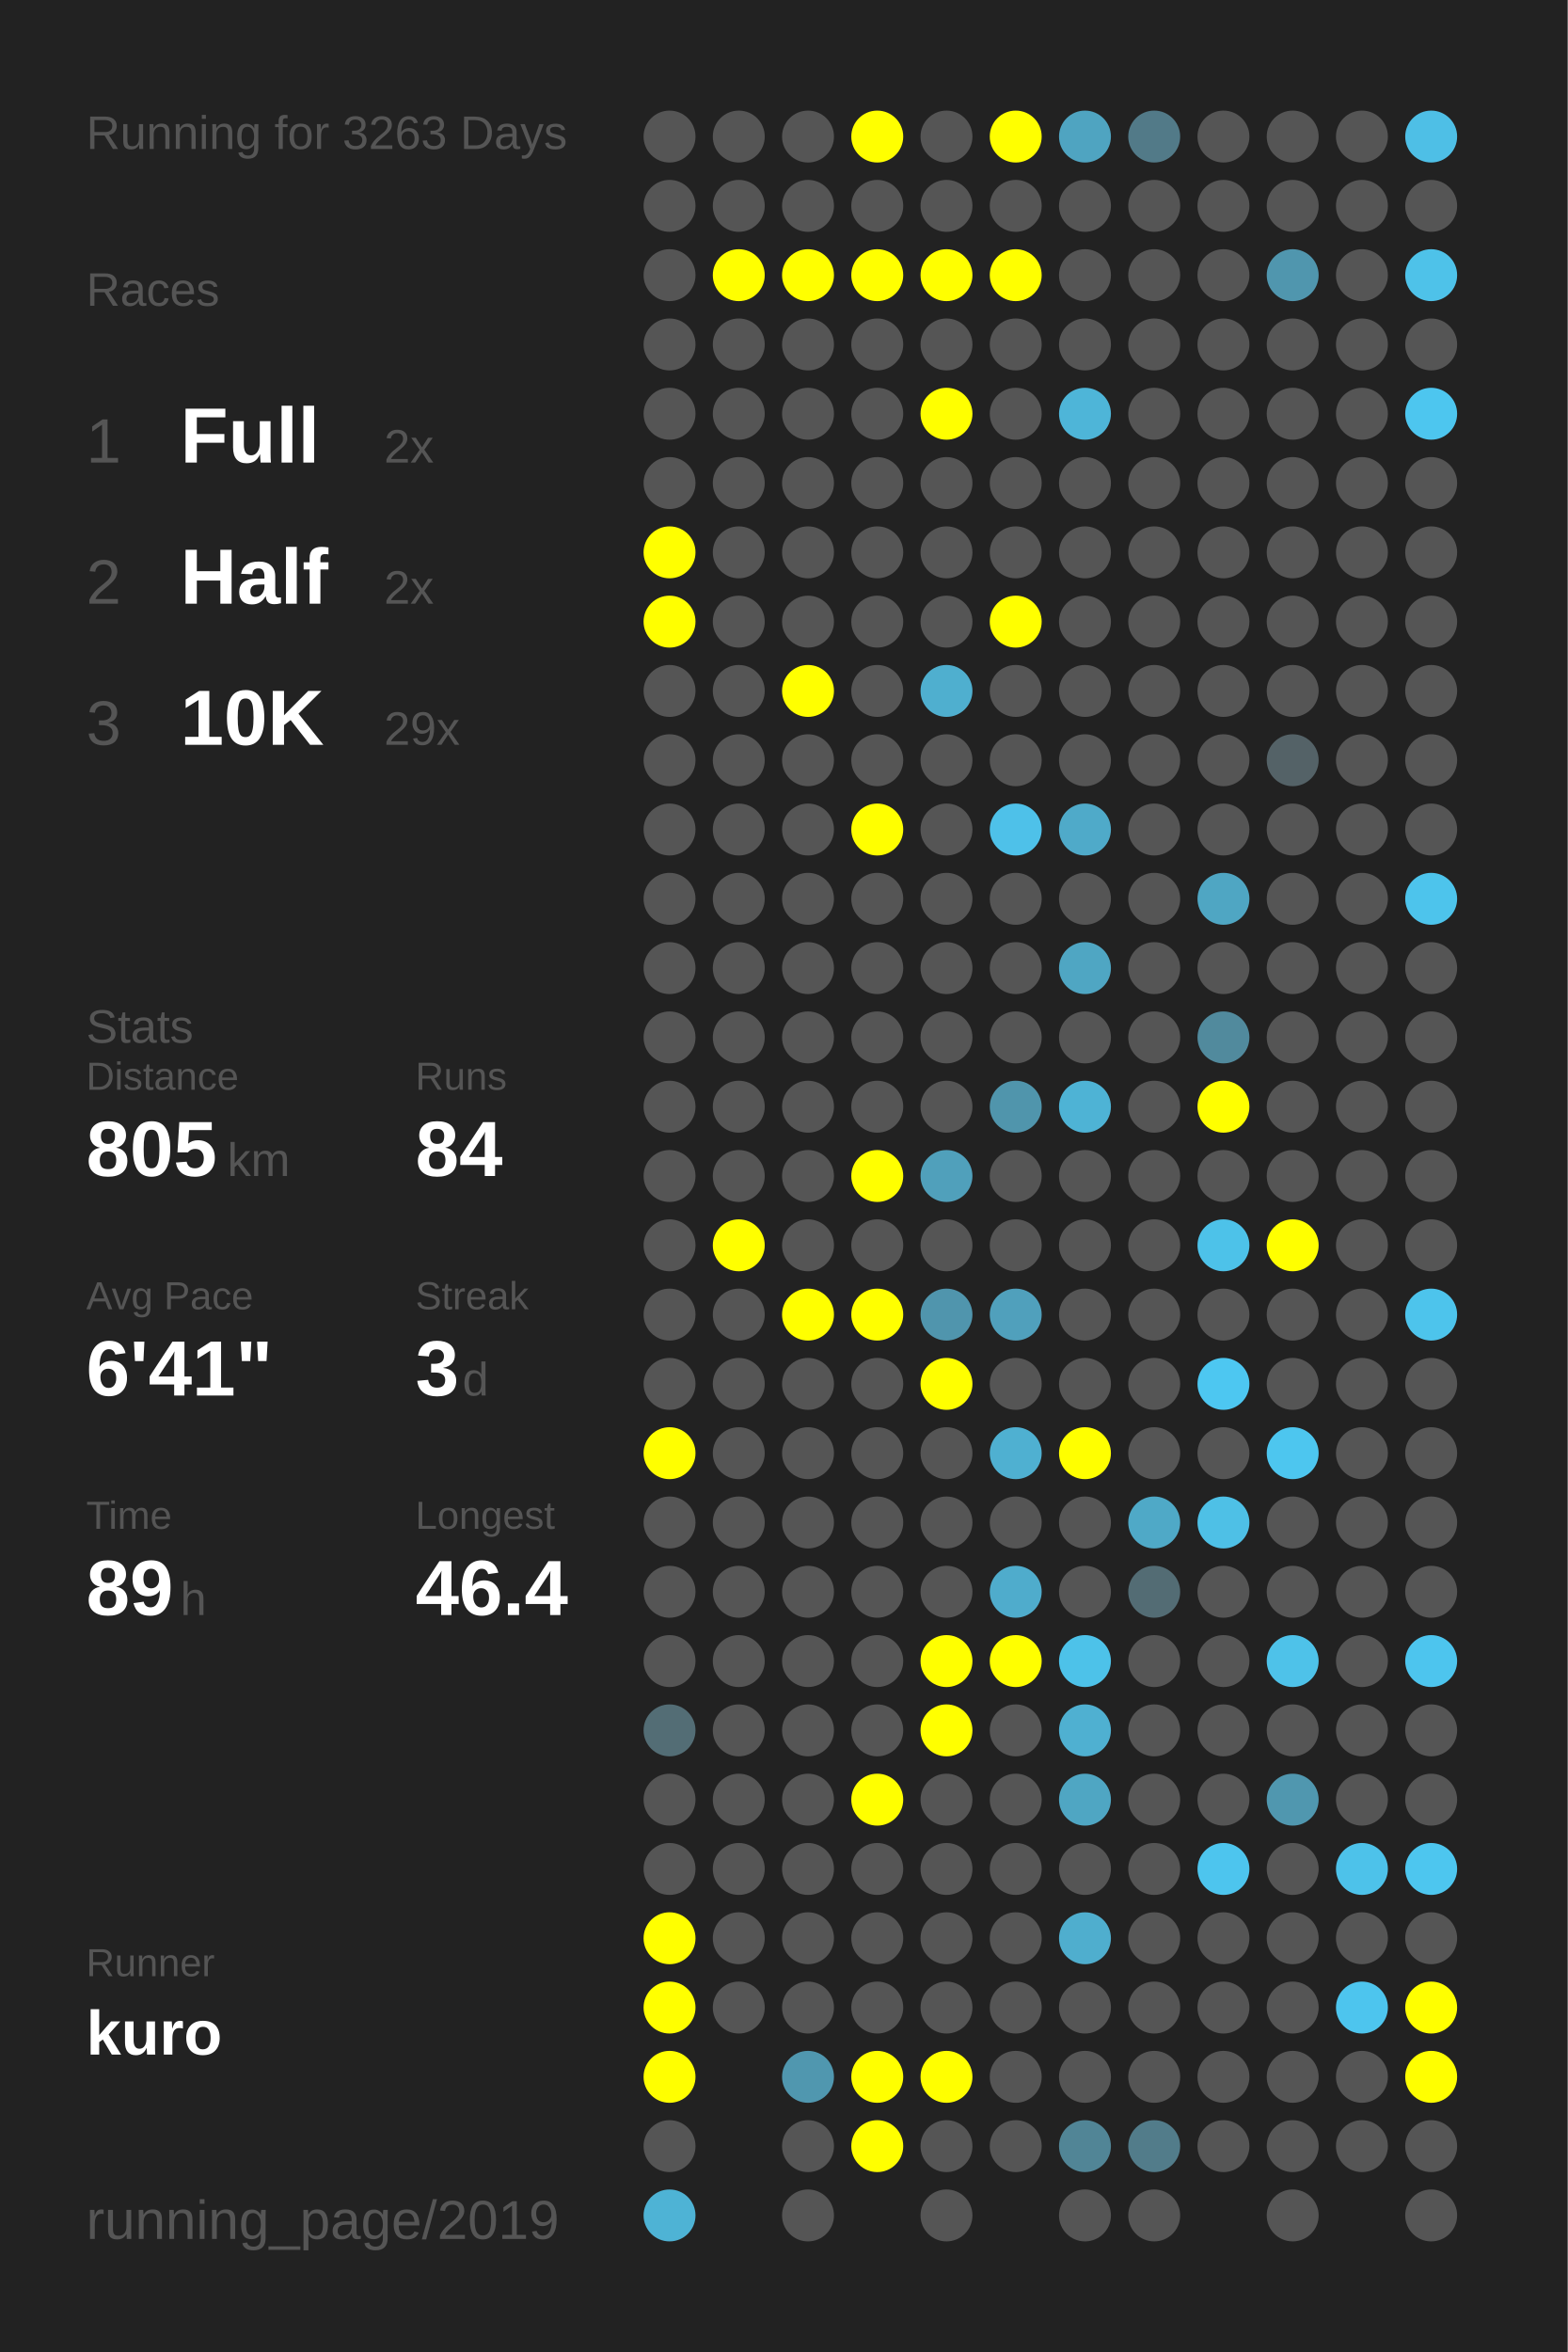
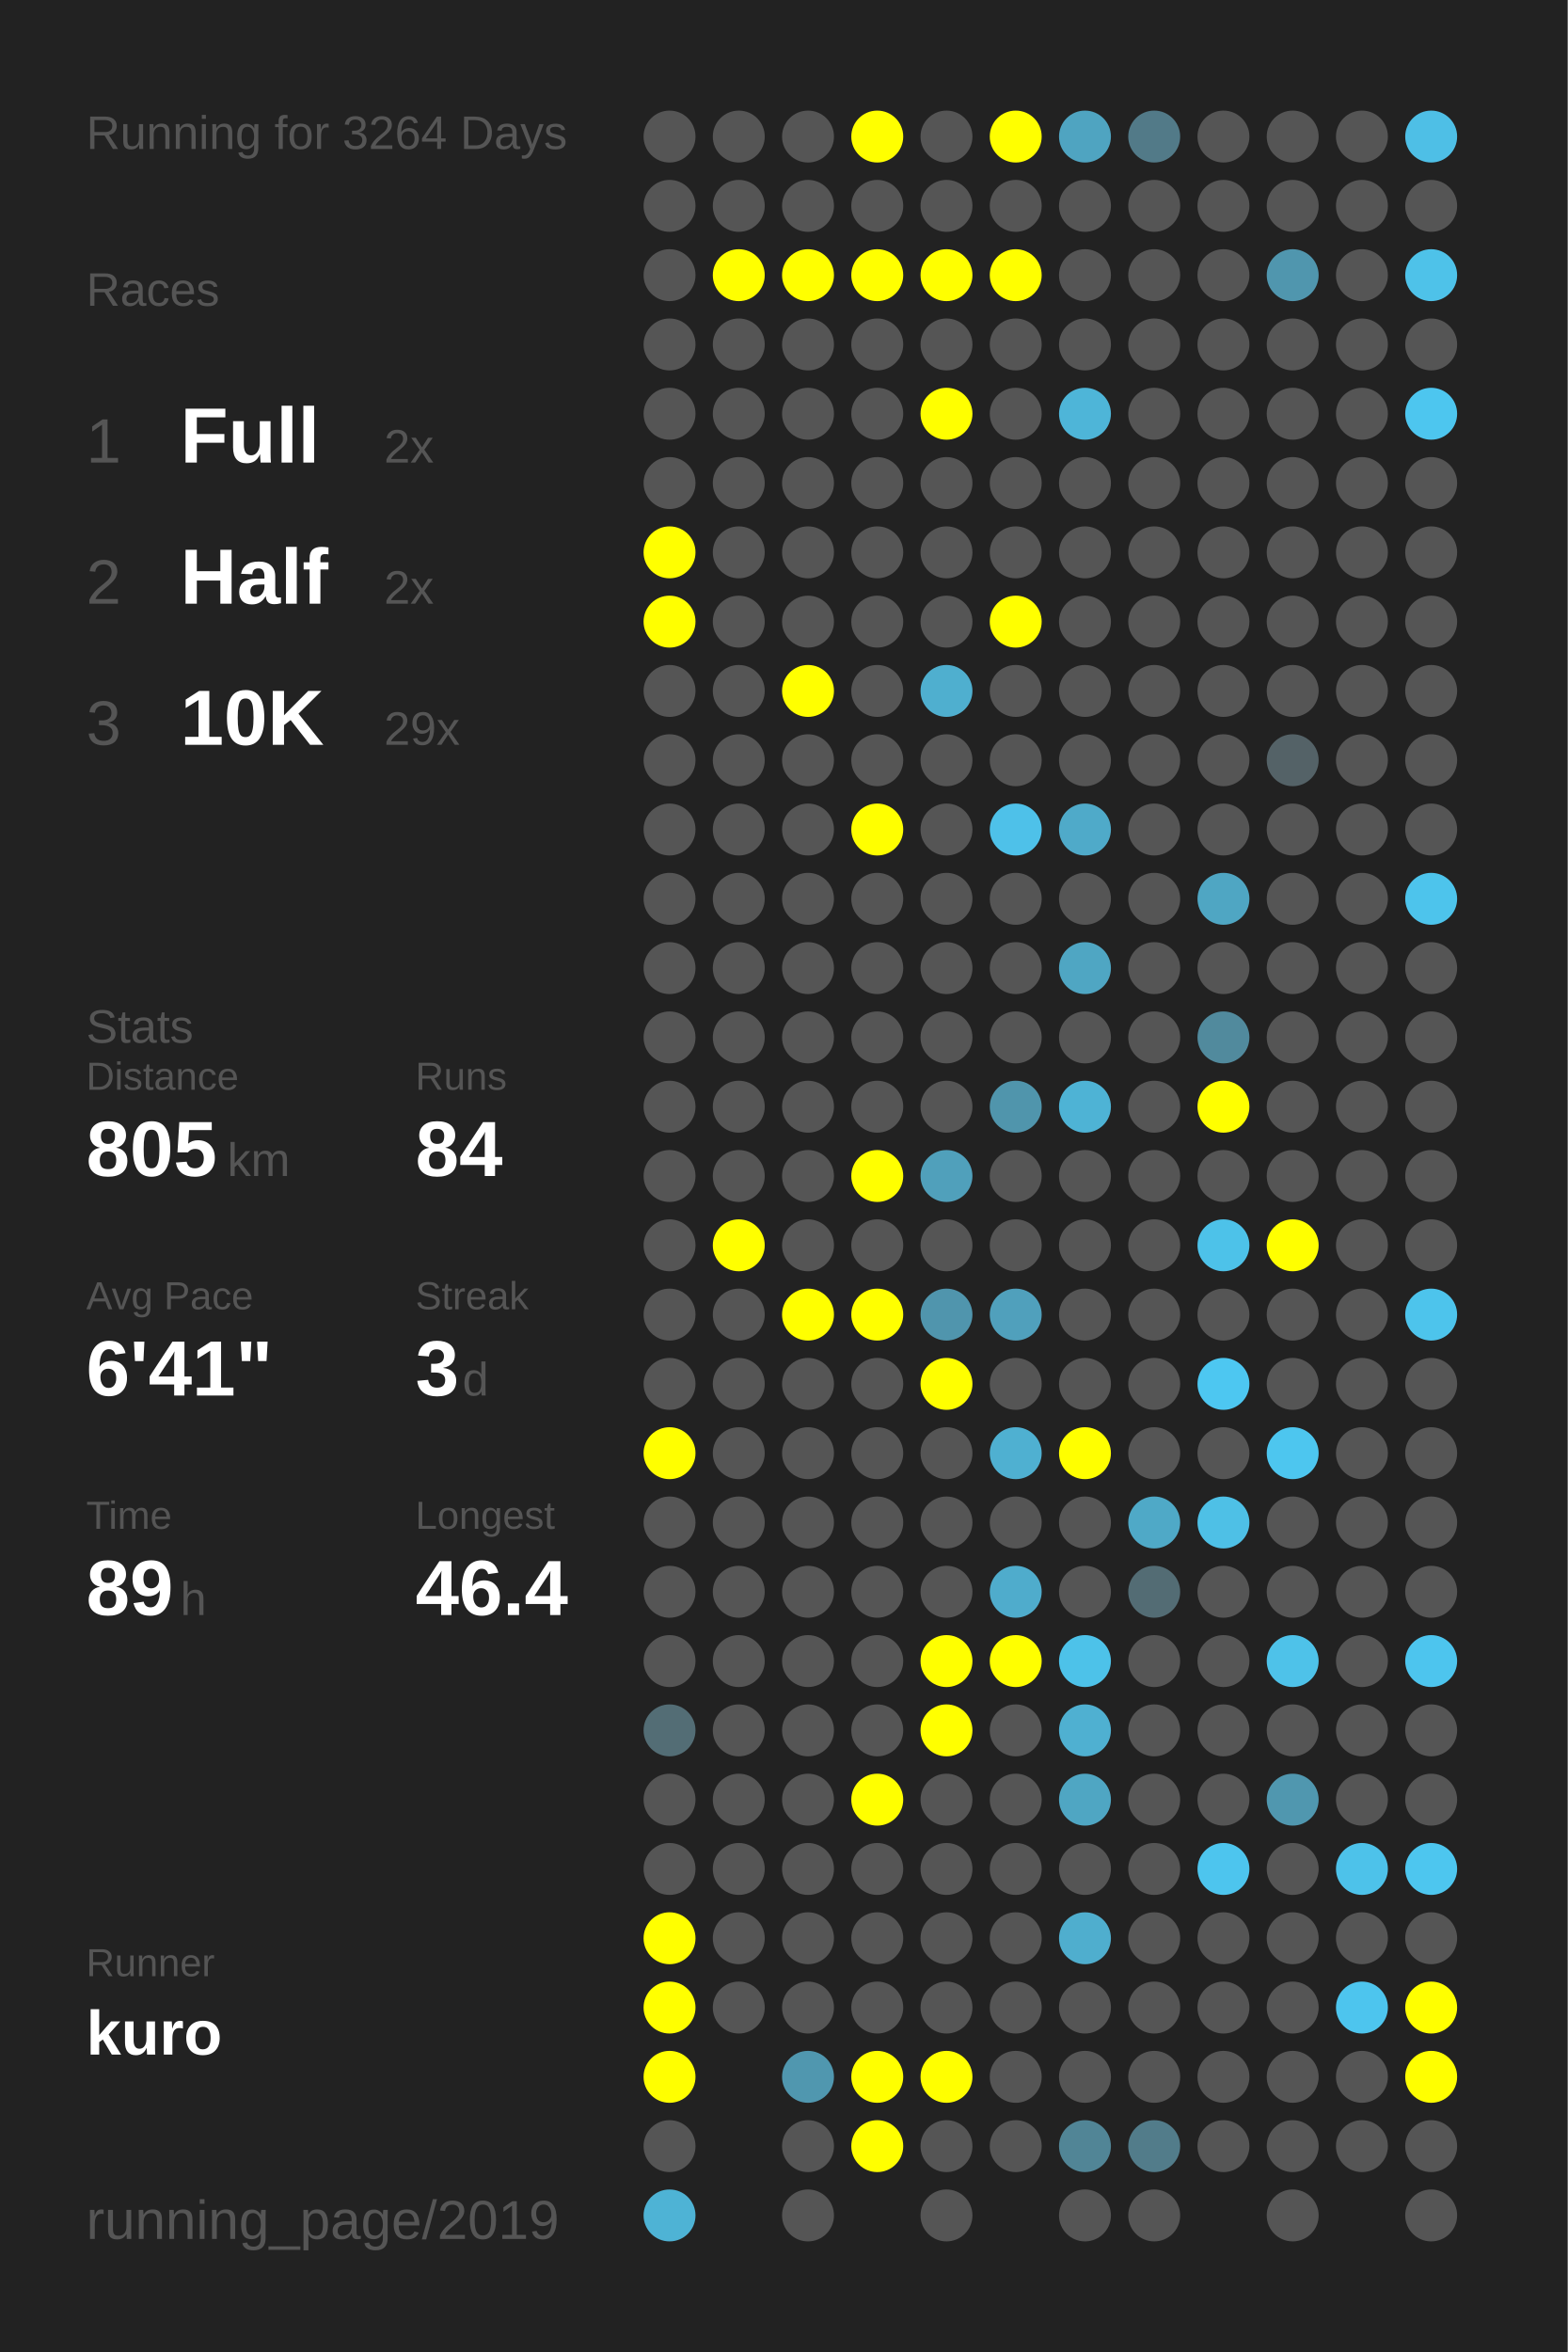
<svg xmlns="http://www.w3.org/2000/svg" baseProfile="full" height="300mm" version="1.1" viewBox="0,0,200,300" width="200mm">
  <defs />
  <rect fill="#222222" height="300" width="200" x="0" y="0" />
-   <text fill="#555555" style="font-size:6px; font-family:Arial;" x="11" y="19">Running for 3263 Days</text>
+   <text fill="#555555" style="font-size:6px; font-family:Arial;" x="11" y="19">Running for 3264 Days</text>
  <text fill="#555555" style="font-size:6px; font-family:Arial;" x="11" y="39">Races</text>
  <text fill="#555555" style="font-size:8px; font-family:Arial;" x="11" y="59">1</text>
  <text fill="#FFFFFF" style="font-size:10px; font-family:Arial; font-weight:bold;" x="23" y="59">Full</text>
  <text fill="#555555" style="font-size:6px; font-family:Arial;" x="49" y="59">2x</text>
  <text fill="#555555" style="font-size:8px; font-family:Arial;" x="11" y="77">2</text>
  <text fill="#FFFFFF" style="font-size:10px; font-family:Arial; font-weight:bold;" x="23" y="77">Half</text>
  <text fill="#555555" style="font-size:6px; font-family:Arial;" x="49" y="77">2x</text>
  <text fill="#555555" style="font-size:8px; font-family:Arial;" x="11" y="95">3</text>
  <text fill="#FFFFFF" style="font-size:10px; font-family:Arial; font-weight:bold;" x="23" y="95">10K</text>
  <text fill="#555555" style="font-size:6px; font-family:Arial;" x="49" y="95">29x</text>
  <text fill="#555555" style="font-size:6px; font-family:Arial;" x="11" y="133">Stats</text>
  <text fill="#555555" style="font-size:5px; font-family:Arial;" x="11" y="139">Distance</text>
  <text fill="#FFFFFF" style="font-size:10px; font-family:Arial; font-weight:bold;" x="11" y="150">805</text>
  <text fill="#555555" style="font-size:6px; font-family:Arial;" x="29" y="150">km</text>
  <text fill="#555555" style="font-size:5px; font-family:Arial;" x="53" y="139">Runs</text>
  <text fill="#FFFFFF" style="font-size:10px; font-family:Arial; font-weight:bold;" x="53" y="150">84</text>
  <text fill="#555555" style="font-size:5px; font-family:Arial;" x="11" y="167">Avg Pace</text>
  <text fill="#FFFFFF" style="font-size:10px; font-family:Arial; font-weight:bold;" x="11" y="178">6'41"</text>
  <text fill="#555555" style="font-size:5px; font-family:Arial;" x="53" y="167">Streak</text>
  <text fill="#FFFFFF" style="font-size:10px; font-family:Arial; font-weight:bold;" x="53" y="178">3</text>
  <text fill="#555555" style="font-size:6px; font-family:Arial;" x="59" y="178">d</text>
  <text fill="#555555" style="font-size:5px; font-family:Arial;" x="11" y="195">Time</text>
  <text fill="#FFFFFF" style="font-size:10px; font-family:Arial; font-weight:bold;" x="11" y="206">89</text>
  <text fill="#555555" style="font-size:6px; font-family:Arial;" x="23" y="206">h</text>
  <text fill="#555555" style="font-size:5px; font-family:Arial;" x="53" y="195">Longest</text>
  <text fill="#FFFFFF" style="font-size:10px; font-family:Arial; font-weight:bold;" x="53" y="206">46.4</text>
  <text fill="#555555" style="font-size:5px; font-family:Arial;" x="11" y="252.065">Runner</text>
  <text fill="#FFFFFF" style="font-size:8px; font-family:Arial; font-weight:bold;" x="11" y="262.065">kuro</text>
  <text fill="#555555" style="font-size:7px; font-family:Arial;" x="11" y="285.581">running_page/2019</text>
  <circle cx="85.417" cy="17.419" fill="#555555" r="3.312" />
  <circle cx="85.417" cy="26.258" fill="#555555" r="3.312" />
  <circle cx="85.417" cy="35.097" fill="#555555" r="3.312" />
  <circle cx="85.417" cy="43.935" fill="#555555" r="3.312" />
  <circle cx="85.417" cy="52.774" fill="#555555" r="3.312" />
  <circle cx="85.417" cy="61.613" fill="#555555" r="3.312" />
  <circle cx="85.417" cy="70.452" fill="#FFFF00" r="3.312" />
  <circle cx="85.417" cy="79.29" fill="#FFFF00" r="3.312" />
  <circle cx="85.417" cy="88.129" fill="#555555" r="3.312" />
  <circle cx="85.417" cy="96.968" fill="#555555" r="3.312" />
  <circle cx="85.417" cy="105.806" fill="#555555" r="3.312" />
  <circle cx="85.417" cy="114.645" fill="#555555" r="3.312" />
  <circle cx="85.417" cy="123.484" fill="#555555" r="3.312" />
  <circle cx="85.417" cy="132.323" fill="#555555" r="3.312" />
  <circle cx="85.417" cy="141.161" fill="#555555" r="3.312" />
  <circle cx="85.417" cy="150" fill="#555555" r="3.312" />
  <circle cx="85.417" cy="158.839" fill="#555555" r="3.312" />
  <circle cx="85.417" cy="167.677" fill="#555555" r="3.312" />
  <circle cx="85.417" cy="176.516" fill="#555555" r="3.312" />
  <circle cx="85.417" cy="185.355" fill="#FFFF00" r="3.312" />
  <circle cx="85.417" cy="194.194" fill="#555555" r="3.312" />
  <circle cx="85.417" cy="203.032" fill="#555555" r="3.312" />
  <circle cx="85.417" cy="211.871" fill="#555555" r="3.312" />
  <circle cx="85.417" cy="220.71" fill="#536d75" r="3.312" />
  <circle cx="85.417" cy="229.548" fill="#555555" r="3.312" />
  <circle cx="85.417" cy="238.387" fill="#555555" r="3.312" />
  <circle cx="85.417" cy="247.226" fill="#FFFF00" r="3.312" />
  <circle cx="85.417" cy="256.065" fill="#FFFF00" r="3.312" />
  <circle cx="85.417" cy="264.903" fill="#FFFF00" r="3.312" />
  <circle cx="85.417" cy="273.742" fill="#555555" r="3.312" />
  <circle cx="85.417" cy="282.581" fill="#4eb3d5" r="3.312" />
  <circle cx="94.25" cy="17.419" fill="#555555" r="3.312" />
  <circle cx="94.25" cy="26.258" fill="#555555" r="3.312" />
  <circle cx="94.25" cy="35.097" fill="#FFFF00" r="3.312" />
  <circle cx="94.25" cy="43.935" fill="#555555" r="3.312" />
  <circle cx="94.25" cy="52.774" fill="#555555" r="3.312" />
  <circle cx="94.25" cy="61.613" fill="#555555" r="3.312" />
  <circle cx="94.25" cy="70.452" fill="#555555" r="3.312" />
  <circle cx="94.25" cy="79.29" fill="#555555" r="3.312" />
  <circle cx="94.25" cy="88.129" fill="#555555" r="3.312" />
  <circle cx="94.25" cy="96.968" fill="#555555" r="3.312" />
  <circle cx="94.25" cy="105.806" fill="#555555" r="3.312" />
  <circle cx="94.25" cy="114.645" fill="#555555" r="3.312" />
  <circle cx="94.25" cy="123.484" fill="#555555" r="3.312" />
  <circle cx="94.25" cy="132.323" fill="#555555" r="3.312" />
  <circle cx="94.25" cy="141.161" fill="#555555" r="3.312" />
  <circle cx="94.25" cy="150" fill="#555555" r="3.312" />
  <circle cx="94.25" cy="158.839" fill="#FFFF00" r="3.312" />
  <circle cx="94.25" cy="167.677" fill="#555555" r="3.312" />
  <circle cx="94.25" cy="176.516" fill="#555555" r="3.312" />
  <circle cx="94.25" cy="185.355" fill="#555555" r="3.312" />
  <circle cx="94.25" cy="194.194" fill="#555555" r="3.312" />
  <circle cx="94.25" cy="203.032" fill="#555555" r="3.312" />
  <circle cx="94.25" cy="211.871" fill="#555555" r="3.312" />
  <circle cx="94.25" cy="220.71" fill="#555555" r="3.312" />
  <circle cx="94.25" cy="229.548" fill="#555555" r="3.312" />
  <circle cx="94.25" cy="238.387" fill="#555555" r="3.312" />
  <circle cx="94.25" cy="247.226" fill="#555555" r="3.312" />
  <circle cx="94.25" cy="256.065" fill="#555555" r="3.312" />
  <circle cx="103.083" cy="17.419" fill="#555555" r="3.312" />
  <circle cx="103.083" cy="26.258" fill="#555555" r="3.312" />
  <circle cx="103.083" cy="35.097" fill="#FFFF00" r="3.312" />
  <circle cx="103.083" cy="43.935" fill="#555555" r="3.312" />
  <circle cx="103.083" cy="52.774" fill="#555555" r="3.312" />
  <circle cx="103.083" cy="61.613" fill="#555555" r="3.312" />
  <circle cx="103.083" cy="70.452" fill="#555555" r="3.312" />
  <circle cx="103.083" cy="79.29" fill="#555555" r="3.312" />
  <circle cx="103.083" cy="88.129" fill="#FFFF00" r="3.312" />
  <circle cx="103.083" cy="96.968" fill="#555555" r="3.312" />
  <circle cx="103.083" cy="105.806" fill="#555555" r="3.312" />
  <circle cx="103.083" cy="114.645" fill="#555555" r="3.312" />
  <circle cx="103.083" cy="123.484" fill="#555555" r="3.312" />
  <circle cx="103.083" cy="132.323" fill="#555555" r="3.312" />
  <circle cx="103.083" cy="141.161" fill="#555555" r="3.312" />
  <circle cx="103.083" cy="150" fill="#555555" r="3.312" />
  <circle cx="103.083" cy="158.839" fill="#555555" r="3.312" />
  <circle cx="103.083" cy="167.677" fill="#FFFF00" r="3.312" />
  <circle cx="103.083" cy="176.516" fill="#555555" r="3.312" />
  <circle cx="103.083" cy="185.355" fill="#555555" r="3.312" />
  <circle cx="103.083" cy="194.194" fill="#555555" r="3.312" />
  <circle cx="103.083" cy="203.032" fill="#555555" r="3.312" />
  <circle cx="103.083" cy="211.871" fill="#555555" r="3.312" />
  <circle cx="103.083" cy="220.71" fill="#555555" r="3.312" />
  <circle cx="103.083" cy="229.548" fill="#555555" r="3.312" />
  <circle cx="103.083" cy="238.387" fill="#555555" r="3.312" />
  <circle cx="103.083" cy="247.226" fill="#555555" r="3.312" />
  <circle cx="103.083" cy="256.065" fill="#555555" r="3.312" />
  <circle cx="103.083" cy="264.903" fill="#5097af" r="3.312" />
  <circle cx="103.083" cy="273.742" fill="#555555" r="3.312" />
  <circle cx="103.083" cy="282.581" fill="#555555" r="3.312" />
  <circle cx="111.917" cy="17.419" fill="#FFFF00" r="3.312" />
  <circle cx="111.917" cy="26.258" fill="#555555" r="3.312" />
  <circle cx="111.917" cy="35.097" fill="#FFFF00" r="3.312" />
  <circle cx="111.917" cy="43.935" fill="#555555" r="3.312" />
  <circle cx="111.917" cy="52.774" fill="#555555" r="3.312" />
  <circle cx="111.917" cy="61.613" fill="#555555" r="3.312" />
  <circle cx="111.917" cy="70.452" fill="#555555" r="3.312" />
  <circle cx="111.917" cy="79.29" fill="#555555" r="3.312" />
  <circle cx="111.917" cy="88.129" fill="#555555" r="3.312" />
  <circle cx="111.917" cy="96.968" fill="#555555" r="3.312" />
  <circle cx="111.917" cy="105.806" fill="#FFFF00" r="3.312" />
  <circle cx="111.917" cy="114.645" fill="#555555" r="3.312" />
  <circle cx="111.917" cy="123.484" fill="#555555" r="3.312" />
  <circle cx="111.917" cy="132.323" fill="#555555" r="3.312" />
  <circle cx="111.917" cy="141.161" fill="#555555" r="3.312" />
  <circle cx="111.917" cy="150" fill="#FFFF00" r="3.312" />
  <circle cx="111.917" cy="158.839" fill="#555555" r="3.312" />
  <circle cx="111.917" cy="167.677" fill="#FFFF00" r="3.312" />
  <circle cx="111.917" cy="176.516" fill="#555555" r="3.312" />
  <circle cx="111.917" cy="185.355" fill="#555555" r="3.312" />
  <circle cx="111.917" cy="194.194" fill="#555555" r="3.312" />
  <circle cx="111.917" cy="203.032" fill="#555555" r="3.312" />
  <circle cx="111.917" cy="211.871" fill="#555555" r="3.312" />
  <circle cx="111.917" cy="220.71" fill="#555555" r="3.312" />
  <circle cx="111.917" cy="229.548" fill="#FFFF00" r="3.312" />
  <circle cx="111.917" cy="238.387" fill="#555555" r="3.312" />
  <circle cx="111.917" cy="247.226" fill="#555555" r="3.312" />
  <circle cx="111.917" cy="256.065" fill="#555555" r="3.312" />
  <circle cx="111.917" cy="264.903" fill="#FFFF00" r="3.312" />
  <circle cx="111.917" cy="273.742" fill="#FFFF00" r="3.312" />
  <circle cx="120.75" cy="17.419" fill="#555555" r="3.312" />
  <circle cx="120.75" cy="26.258" fill="#555555" r="3.312" />
  <circle cx="120.75" cy="35.097" fill="#FFFF00" r="3.312" />
  <circle cx="120.75" cy="43.935" fill="#555555" r="3.312" />
  <circle cx="120.75" cy="52.774" fill="#FFFF00" r="3.312" />
  <circle cx="120.75" cy="61.613" fill="#555555" r="3.312" />
  <circle cx="120.75" cy="70.452" fill="#555555" r="3.312" />
  <circle cx="120.75" cy="79.29" fill="#555555" r="3.312" />
  <circle cx="120.75" cy="88.129" fill="#4fafcf" r="3.312" />
  <circle cx="120.75" cy="96.968" fill="#555555" r="3.312" />
  <circle cx="120.75" cy="105.806" fill="#555555" r="3.312" />
  <circle cx="120.75" cy="114.645" fill="#555555" r="3.312" />
  <circle cx="120.75" cy="123.484" fill="#555555" r="3.312" />
  <circle cx="120.75" cy="132.323" fill="#555555" r="3.312" />
  <circle cx="120.75" cy="141.161" fill="#555555" r="3.312" />
  <circle cx="120.75" cy="150" fill="#50a0bb" r="3.312" />
  <circle cx="120.75" cy="158.839" fill="#555555" r="3.312" />
  <circle cx="120.75" cy="167.677" fill="#5095ad" r="3.312" />
  <circle cx="120.75" cy="176.516" fill="#FFFF00" r="3.312" />
  <circle cx="120.75" cy="185.355" fill="#555555" r="3.312" />
  <circle cx="120.75" cy="194.194" fill="#555555" r="3.312" />
  <circle cx="120.75" cy="203.032" fill="#555555" r="3.312" />
  <circle cx="120.75" cy="211.871" fill="#FFFF00" r="3.312" />
  <circle cx="120.75" cy="220.71" fill="#FFFF00" r="3.312" />
  <circle cx="120.75" cy="229.548" fill="#555555" r="3.312" />
  <circle cx="120.75" cy="238.387" fill="#555555" r="3.312" />
  <circle cx="120.75" cy="247.226" fill="#555555" r="3.312" />
  <circle cx="120.75" cy="256.065" fill="#555555" r="3.312" />
  <circle cx="120.75" cy="264.903" fill="#FFFF00" r="3.312" />
  <circle cx="120.75" cy="273.742" fill="#555555" r="3.312" />
  <circle cx="120.75" cy="282.581" fill="#555555" r="3.312" />
  <circle cx="129.583" cy="17.419" fill="#FFFF00" r="3.312" />
  <circle cx="129.583" cy="26.258" fill="#555555" r="3.312" />
  <circle cx="129.583" cy="35.097" fill="#FFFF00" r="3.312" />
  <circle cx="129.583" cy="43.935" fill="#555555" r="3.312" />
  <circle cx="129.583" cy="52.774" fill="#555555" r="3.312" />
  <circle cx="129.583" cy="61.613" fill="#555555" r="3.312" />
  <circle cx="129.583" cy="70.452" fill="#555555" r="3.312" />
  <circle cx="129.583" cy="79.29" fill="#FFFF00" r="3.312" />
  <circle cx="129.583" cy="88.129" fill="#555555" r="3.312" />
  <circle cx="129.583" cy="96.968" fill="#555555" r="3.312" />
  <circle cx="129.583" cy="105.806" fill="#4ec1e9" r="3.312" />
  <circle cx="129.583" cy="114.645" fill="#555555" r="3.312" />
  <circle cx="129.583" cy="123.484" fill="#555555" r="3.312" />
  <circle cx="129.583" cy="132.323" fill="#555555" r="3.312" />
  <circle cx="129.583" cy="141.161" fill="#5095ac" r="3.312" />
  <circle cx="129.583" cy="150" fill="#555555" r="3.312" />
  <circle cx="129.583" cy="158.839" fill="#555555" r="3.312" />
  <circle cx="129.583" cy="167.677" fill="#50a0bc" r="3.312" />
  <circle cx="129.583" cy="176.516" fill="#555555" r="3.312" />
  <circle cx="129.583" cy="185.355" fill="#4fb0d1" r="3.312" />
  <circle cx="129.583" cy="194.194" fill="#555555" r="3.312" />
  <circle cx="129.583" cy="203.032" fill="#4faccc" r="3.312" />
  <circle cx="129.583" cy="211.871" fill="#FFFF00" r="3.312" />
  <circle cx="129.583" cy="220.71" fill="#555555" r="3.312" />
  <circle cx="129.583" cy="229.548" fill="#555555" r="3.312" />
  <circle cx="129.583" cy="238.387" fill="#555555" r="3.312" />
  <circle cx="129.583" cy="247.226" fill="#555555" r="3.312" />
  <circle cx="129.583" cy="256.065" fill="#555555" r="3.312" />
  <circle cx="129.583" cy="264.903" fill="#555555" r="3.312" />
  <circle cx="129.583" cy="273.742" fill="#555555" r="3.312" />
  <circle cx="138.417" cy="17.419" fill="#4fa4c1" r="3.312" />
  <circle cx="138.417" cy="26.258" fill="#555555" r="3.312" />
  <circle cx="138.417" cy="35.097" fill="#555555" r="3.312" />
  <circle cx="138.417" cy="43.935" fill="#555555" r="3.312" />
  <circle cx="138.417" cy="52.774" fill="#4eb5d8" r="3.312" />
  <circle cx="138.417" cy="61.613" fill="#555555" r="3.312" />
  <circle cx="138.417" cy="70.452" fill="#555555" r="3.312" />
  <circle cx="138.417" cy="79.29" fill="#555555" r="3.312" />
  <circle cx="138.417" cy="88.129" fill="#555555" r="3.312" />
  <circle cx="138.417" cy="96.968" fill="#555555" r="3.312" />
  <circle cx="138.417" cy="105.806" fill="#4faac9" r="3.312" />
  <circle cx="138.417" cy="114.645" fill="#555555" r="3.312" />
  <circle cx="138.417" cy="123.484" fill="#4fa6c3" r="3.312" />
  <circle cx="138.417" cy="132.323" fill="#555555" r="3.312" />
  <circle cx="138.417" cy="141.161" fill="#4eb3d5" r="3.312" />
  <circle cx="138.417" cy="150" fill="#555555" r="3.312" />
  <circle cx="138.417" cy="158.839" fill="#555555" r="3.312" />
  <circle cx="138.417" cy="167.677" fill="#555555" r="3.312" />
  <circle cx="138.417" cy="176.516" fill="#555555" r="3.312" />
  <circle cx="138.417" cy="185.355" fill="#FFFF00" r="3.312" />
  <circle cx="138.417" cy="194.194" fill="#555555" r="3.312" />
  <circle cx="138.417" cy="203.032" fill="#555555" r="3.312" />
  <circle cx="138.417" cy="211.871" fill="#4dc2e9" r="3.312" />
  <circle cx="138.417" cy="220.71" fill="#4fb0d1" r="3.312" />
  <circle cx="138.417" cy="229.548" fill="#4fa6c3" r="3.312" />
  <circle cx="138.417" cy="238.387" fill="#555555" r="3.312" />
  <circle cx="138.417" cy="247.226" fill="#4faece" r="3.312" />
  <circle cx="138.417" cy="256.065" fill="#555555" r="3.312" />
  <circle cx="138.417" cy="264.903" fill="#555555" r="3.312" />
  <circle cx="138.417" cy="273.742" fill="#518596" r="3.312" />
  <circle cx="138.417" cy="282.581" fill="#555555" r="3.312" />
  <circle cx="147.25" cy="17.419" fill="#527a88" r="3.312" />
  <circle cx="147.25" cy="26.258" fill="#555555" r="3.312" />
  <circle cx="147.25" cy="35.097" fill="#555555" r="3.312" />
  <circle cx="147.25" cy="43.935" fill="#555555" r="3.312" />
  <circle cx="147.25" cy="52.774" fill="#555555" r="3.312" />
  <circle cx="147.25" cy="61.613" fill="#555555" r="3.312" />
  <circle cx="147.25" cy="70.452" fill="#555555" r="3.312" />
  <circle cx="147.25" cy="79.29" fill="#555555" r="3.312" />
  <circle cx="147.25" cy="88.129" fill="#555555" r="3.312" />
  <circle cx="147.25" cy="96.968" fill="#555555" r="3.312" />
  <circle cx="147.25" cy="105.806" fill="#555555" r="3.312" />
  <circle cx="147.25" cy="114.645" fill="#555555" r="3.312" />
  <circle cx="147.25" cy="123.484" fill="#555555" r="3.312" />
  <circle cx="147.25" cy="132.323" fill="#555555" r="3.312" />
  <circle cx="147.25" cy="141.161" fill="#555555" r="3.312" />
  <circle cx="147.25" cy="150" fill="#555555" r="3.312" />
  <circle cx="147.25" cy="158.839" fill="#555555" r="3.312" />
  <circle cx="147.25" cy="167.677" fill="#555555" r="3.312" />
  <circle cx="147.25" cy="176.516" fill="#555555" r="3.312" />
  <circle cx="147.25" cy="185.355" fill="#555555" r="3.312" />
  <circle cx="147.25" cy="194.194" fill="#4fa9c7" r="3.312" />
  <circle cx="147.25" cy="203.032" fill="#536c74" r="3.312" />
  <circle cx="147.25" cy="211.871" fill="#555555" r="3.312" />
  <circle cx="147.25" cy="220.71" fill="#555555" r="3.312" />
  <circle cx="147.25" cy="229.548" fill="#555555" r="3.312" />
  <circle cx="147.25" cy="238.387" fill="#555555" r="3.312" />
  <circle cx="147.25" cy="247.226" fill="#555555" r="3.312" />
  <circle cx="147.25" cy="256.065" fill="#555555" r="3.312" />
  <circle cx="147.25" cy="264.903" fill="#555555" r="3.312" />
  <circle cx="147.25" cy="273.742" fill="#527c8a" r="3.312" />
  <circle cx="147.25" cy="282.581" fill="#555555" r="3.312" />
  <circle cx="156.083" cy="17.419" fill="#555555" r="3.312" />
  <circle cx="156.083" cy="26.258" fill="#555555" r="3.312" />
  <circle cx="156.083" cy="35.097" fill="#555555" r="3.312" />
  <circle cx="156.083" cy="43.935" fill="#555555" r="3.312" />
  <circle cx="156.083" cy="52.774" fill="#555555" r="3.312" />
  <circle cx="156.083" cy="61.613" fill="#555555" r="3.312" />
  <circle cx="156.083" cy="70.452" fill="#555555" r="3.312" />
  <circle cx="156.083" cy="79.29" fill="#555555" r="3.312" />
  <circle cx="156.083" cy="88.129" fill="#555555" r="3.312" />
  <circle cx="156.083" cy="96.968" fill="#555555" r="3.312" />
  <circle cx="156.083" cy="105.806" fill="#555555" r="3.312" />
  <circle cx="156.083" cy="114.645" fill="#4fa6c3" r="3.312" />
  <circle cx="156.083" cy="123.484" fill="#555555" r="3.312" />
  <circle cx="156.083" cy="132.323" fill="#518a9d" r="3.312" />
  <circle cx="156.083" cy="141.161" fill="#FFFF00" r="3.312" />
  <circle cx="156.083" cy="150" fill="#555555" r="3.312" />
  <circle cx="156.083" cy="158.839" fill="#4dc2e9" r="3.312" />
  <circle cx="156.083" cy="167.677" fill="#555555" r="3.312" />
  <circle cx="156.083" cy="176.516" fill="#4dc7f1" r="3.312" />
  <circle cx="156.083" cy="185.355" fill="#555555" r="3.312" />
  <circle cx="156.083" cy="194.194" fill="#4ec0e6" r="3.312" />
  <circle cx="156.083" cy="203.032" fill="#555555" r="3.312" />
  <circle cx="156.083" cy="211.871" fill="#555555" r="3.312" />
  <circle cx="156.083" cy="220.71" fill="#555555" r="3.312" />
  <circle cx="156.083" cy="229.548" fill="#555555" r="3.312" />
  <circle cx="156.083" cy="238.387" fill="#4dc5ee" r="3.312" />
  <circle cx="156.083" cy="247.226" fill="#555555" r="3.312" />
  <circle cx="156.083" cy="256.065" fill="#555555" r="3.312" />
  <circle cx="156.083" cy="264.903" fill="#555555" r="3.312" />
  <circle cx="156.083" cy="273.742" fill="#555555" r="3.312" />
  <circle cx="164.917" cy="17.419" fill="#555555" r="3.312" />
  <circle cx="164.917" cy="26.258" fill="#555555" r="3.312" />
  <circle cx="164.917" cy="35.097" fill="#5096ae" r="3.312" />
  <circle cx="164.917" cy="43.935" fill="#555555" r="3.312" />
  <circle cx="164.917" cy="52.774" fill="#555555" r="3.312" />
  <circle cx="164.917" cy="61.613" fill="#555555" r="3.312" />
  <circle cx="164.917" cy="70.452" fill="#555555" r="3.312" />
  <circle cx="164.917" cy="79.29" fill="#555555" r="3.312" />
  <circle cx="164.917" cy="88.129" fill="#555555" r="3.312" />
  <circle cx="164.917" cy="96.968" fill="#546267" r="3.312" />
  <circle cx="164.917" cy="105.806" fill="#555555" r="3.312" />
  <circle cx="164.917" cy="114.645" fill="#555555" r="3.312" />
  <circle cx="164.917" cy="123.484" fill="#555555" r="3.312" />
  <circle cx="164.917" cy="132.323" fill="#555555" r="3.312" />
  <circle cx="164.917" cy="141.161" fill="#555555" r="3.312" />
  <circle cx="164.917" cy="150" fill="#555555" r="3.312" />
  <circle cx="164.917" cy="158.839" fill="#FFFF00" r="3.312" />
  <circle cx="164.917" cy="167.677" fill="#555555" r="3.312" />
  <circle cx="164.917" cy="176.516" fill="#555555" r="3.312" />
  <circle cx="164.917" cy="185.355" fill="#4dc6ef" r="3.312" />
  <circle cx="164.917" cy="194.194" fill="#555555" r="3.312" />
  <circle cx="164.917" cy="203.032" fill="#555555" r="3.312" />
  <circle cx="164.917" cy="211.871" fill="#4ec2e9" r="3.312" />
  <circle cx="164.917" cy="220.71" fill="#555555" r="3.312" />
  <circle cx="164.917" cy="229.548" fill="#5097af" r="3.312" />
  <circle cx="164.917" cy="238.387" fill="#555555" r="3.312" />
  <circle cx="164.917" cy="247.226" fill="#555555" r="3.312" />
  <circle cx="164.917" cy="256.065" fill="#555555" r="3.312" />
  <circle cx="164.917" cy="264.903" fill="#555555" r="3.312" />
  <circle cx="164.917" cy="273.742" fill="#555555" r="3.312" />
  <circle cx="164.917" cy="282.581" fill="#555555" r="3.312" />
  <circle cx="173.75" cy="17.419" fill="#555555" r="3.312" />
  <circle cx="173.75" cy="26.258" fill="#555555" r="3.312" />
  <circle cx="173.75" cy="35.097" fill="#555555" r="3.312" />
  <circle cx="173.75" cy="43.935" fill="#555555" r="3.312" />
  <circle cx="173.75" cy="52.774" fill="#555555" r="3.312" />
  <circle cx="173.75" cy="61.613" fill="#555555" r="3.312" />
  <circle cx="173.75" cy="70.452" fill="#555555" r="3.312" />
  <circle cx="173.75" cy="79.29" fill="#555555" r="3.312" />
  <circle cx="173.75" cy="88.129" fill="#555555" r="3.312" />
  <circle cx="173.75" cy="96.968" fill="#555555" r="3.312" />
  <circle cx="173.75" cy="105.806" fill="#555555" r="3.312" />
  <circle cx="173.75" cy="114.645" fill="#555555" r="3.312" />
  <circle cx="173.75" cy="123.484" fill="#555555" r="3.312" />
  <circle cx="173.75" cy="132.323" fill="#555555" r="3.312" />
  <circle cx="173.75" cy="141.161" fill="#555555" r="3.312" />
  <circle cx="173.75" cy="150" fill="#555555" r="3.312" />
  <circle cx="173.75" cy="158.839" fill="#555555" r="3.312" />
  <circle cx="173.75" cy="167.677" fill="#555555" r="3.312" />
  <circle cx="173.75" cy="176.516" fill="#555555" r="3.312" />
  <circle cx="173.75" cy="185.355" fill="#555555" r="3.312" />
  <circle cx="173.75" cy="194.194" fill="#555555" r="3.312" />
  <circle cx="173.75" cy="203.032" fill="#555555" r="3.312" />
  <circle cx="173.75" cy="211.871" fill="#555555" r="3.312" />
  <circle cx="173.75" cy="220.71" fill="#555555" r="3.312" />
  <circle cx="173.75" cy="229.548" fill="#555555" r="3.312" />
  <circle cx="173.75" cy="238.387" fill="#4dc2ea" r="3.312" />
  <circle cx="173.75" cy="247.226" fill="#555555" r="3.312" />
  <circle cx="173.75" cy="256.065" fill="#4dc5ee" r="3.312" />
  <circle cx="173.75" cy="264.903" fill="#555555" r="3.312" />
  <circle cx="173.75" cy="273.742" fill="#555555" r="3.312" />
  <circle cx="182.583" cy="17.419" fill="#4ebfe6" r="3.312" />
  <circle cx="182.583" cy="26.258" fill="#555555" r="3.312" />
  <circle cx="182.583" cy="35.097" fill="#4ec2e9" r="3.312" />
  <circle cx="182.583" cy="43.935" fill="#555555" r="3.312" />
  <circle cx="182.583" cy="52.774" fill="#4dc6ef" r="3.312" />
  <circle cx="182.583" cy="61.613" fill="#555555" r="3.312" />
  <circle cx="182.583" cy="70.452" fill="#555555" r="3.312" />
  <circle cx="182.583" cy="79.29" fill="#555555" r="3.312" />
  <circle cx="182.583" cy="88.129" fill="#555555" r="3.312" />
  <circle cx="182.583" cy="96.968" fill="#555555" r="3.312" />
  <circle cx="182.583" cy="105.806" fill="#555555" r="3.312" />
  <circle cx="182.583" cy="114.645" fill="#4dc4ec" r="3.312" />
  <circle cx="182.583" cy="123.484" fill="#555555" r="3.312" />
  <circle cx="182.583" cy="132.323" fill="#555555" r="3.312" />
  <circle cx="182.583" cy="141.161" fill="#555555" r="3.312" />
  <circle cx="182.583" cy="150" fill="#555555" r="3.312" />
  <circle cx="182.583" cy="158.839" fill="#555555" r="3.312" />
  <circle cx="182.583" cy="167.677" fill="#4dc4ec" r="3.312" />
  <circle cx="182.583" cy="176.516" fill="#555555" r="3.312" />
  <circle cx="182.583" cy="185.355" fill="#555555" r="3.312" />
  <circle cx="182.583" cy="194.194" fill="#555555" r="3.312" />
  <circle cx="182.583" cy="203.032" fill="#555555" r="3.312" />
  <circle cx="182.583" cy="211.871" fill="#4dc5ee" r="3.312" />
  <circle cx="182.583" cy="220.71" fill="#555555" r="3.312" />
  <circle cx="182.583" cy="229.548" fill="#555555" r="3.312" />
  <circle cx="182.583" cy="238.387" fill="#4dc6ef" r="3.312" />
  <circle cx="182.583" cy="247.226" fill="#555555" r="3.312" />
  <circle cx="182.583" cy="256.065" fill="#FFFF00" r="3.312" />
  <circle cx="182.583" cy="264.903" fill="#FFFF00" r="3.312" />
  <circle cx="182.583" cy="273.742" fill="#555555" r="3.312" />
  <circle cx="182.583" cy="282.581" fill="#555555" r="3.312" />
</svg>
